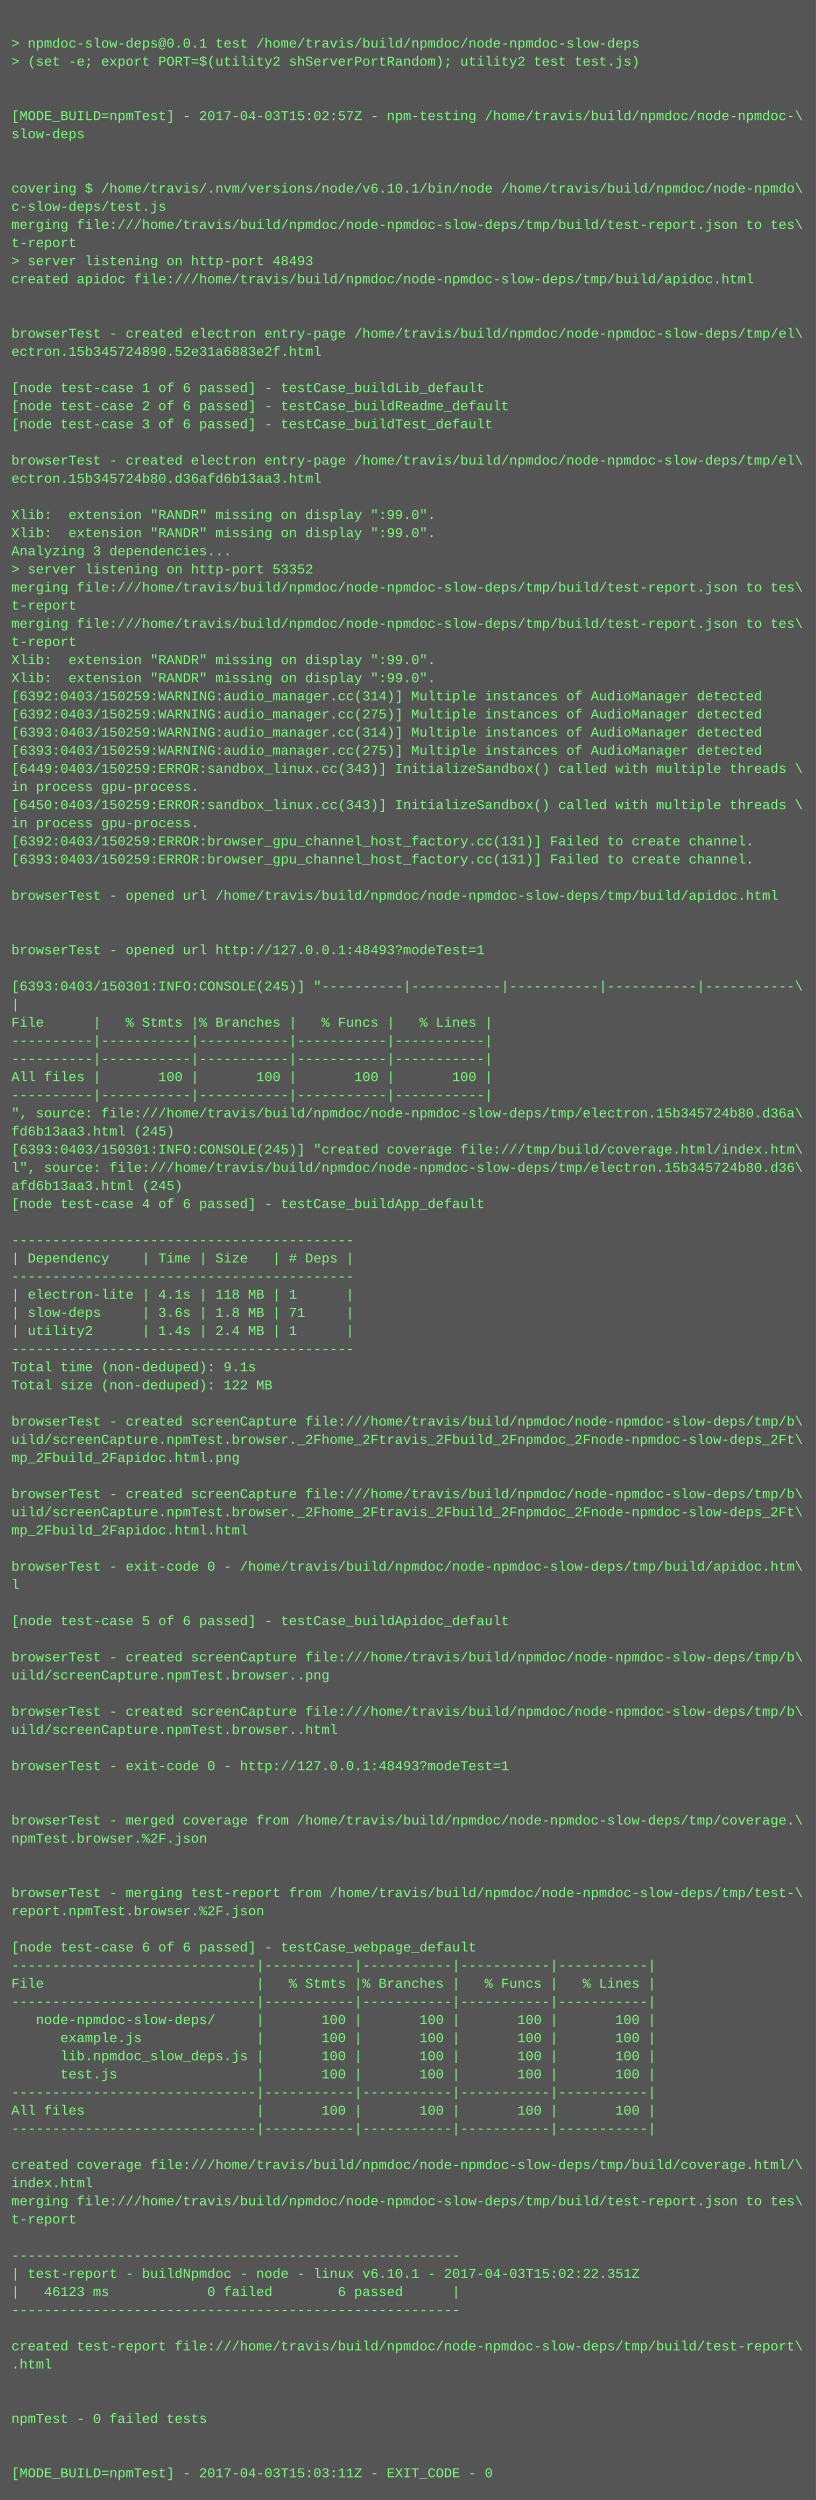
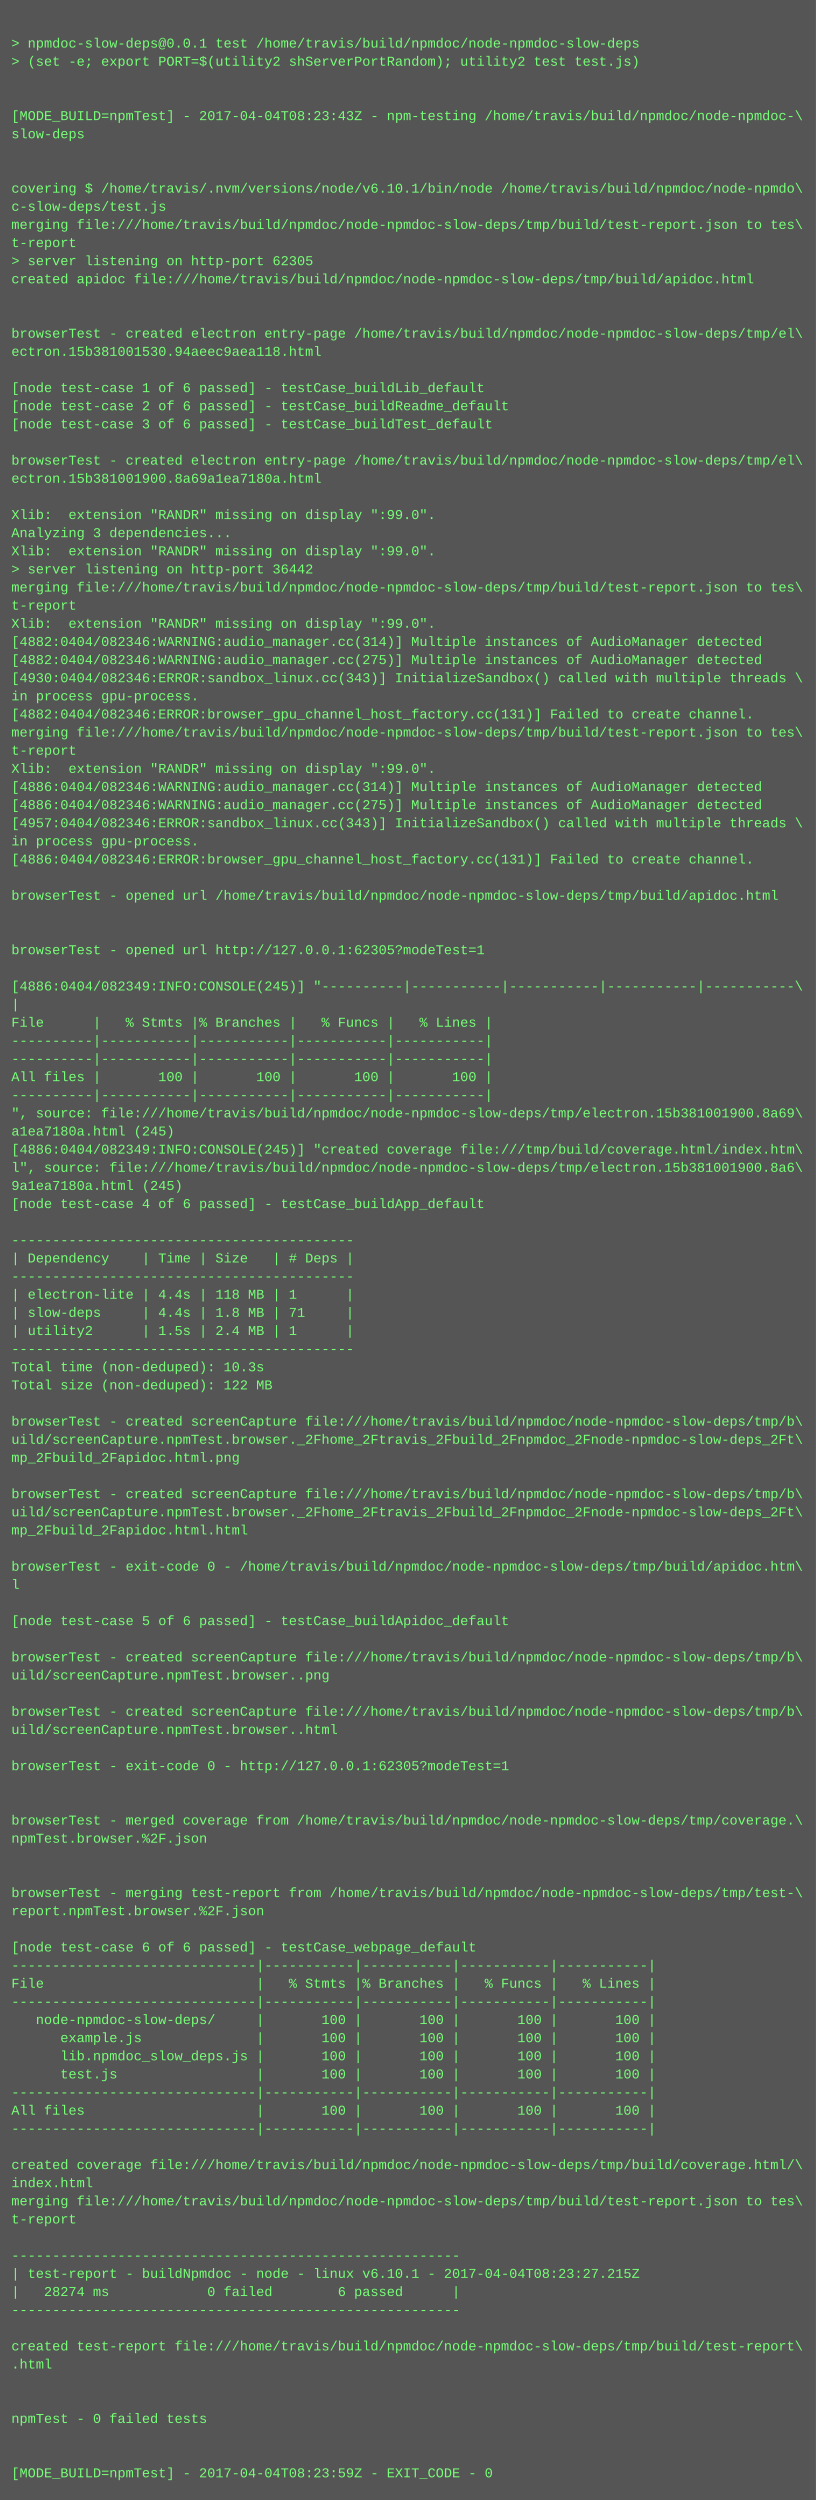
<svg xmlns="http://www.w3.org/2000/svg" height="2206" width="720">
  <rect height="2206" fill="#555" width="720" />
  <text fill="#7f7" font-family="Courier New" font-size="12" xml:space="preserve">
    <tspan x="10" y="26" />
    <tspan x="10" y="42">&gt; npmdoc-slow-deps@0.0.1 test /home/travis/build/npmdoc/node-npmdoc-slow-deps</tspan>
    <tspan x="10" y="58">&gt; (set -e; export PORT=$(utility2 shServerPortRandom); utility2 test test.js)</tspan>
    <tspan x="10" y="74" />
    <tspan x="10" y="90" />
-     <tspan x="10" y="106">[MODE_BUILD=npmTest] - 2017-04-03T15:02:57Z - npm-testing /home/travis/build/npmdoc/node-npmdoc-\</tspan>
+     <tspan x="10" y="106">[MODE_BUILD=npmTest] - 2017-04-04T08:23:43Z - npm-testing /home/travis/build/npmdoc/node-npmdoc-\</tspan>
    <tspan x="10" y="122">slow-deps</tspan>
    <tspan x="10" y="138" />
    <tspan x="10" y="154" />
    <tspan x="10" y="170">covering $ /home/travis/.nvm/versions/node/v6.10.1/bin/node /home/travis/build/npmdoc/node-npmdo\</tspan>
    <tspan x="10" y="186">c-slow-deps/test.js</tspan>
    <tspan x="10" y="202">merging file:///home/travis/build/npmdoc/node-npmdoc-slow-deps/tmp/build/test-report.json to tes\</tspan>
    <tspan x="10" y="218">t-report</tspan>
-     <tspan x="10" y="234">&gt; server listening on http-port 48493</tspan>
+     <tspan x="10" y="234">&gt; server listening on http-port 62305</tspan>
    <tspan x="10" y="250">created apidoc file:///home/travis/build/npmdoc/node-npmdoc-slow-deps/tmp/build/apidoc.html</tspan>
    <tspan x="10" y="266" />
    <tspan x="10" y="282" />
    <tspan x="10" y="298">browserTest - created electron entry-page /home/travis/build/npmdoc/node-npmdoc-slow-deps/tmp/el\</tspan>
-     <tspan x="10" y="314">ectron.15b345724890.52e31a6883e2f.html</tspan>
+     <tspan x="10" y="314">ectron.15b381001530.94aeec9aea118.html</tspan>
    <tspan x="10" y="330" />
    <tspan x="10" y="346">[node test-case 1 of 6 passed] - testCase_buildLib_default</tspan>
    <tspan x="10" y="362">[node test-case 2 of 6 passed] - testCase_buildReadme_default</tspan>
    <tspan x="10" y="378">[node test-case 3 of 6 passed] - testCase_buildTest_default</tspan>
    <tspan x="10" y="394" />
    <tspan x="10" y="410">browserTest - created electron entry-page /home/travis/build/npmdoc/node-npmdoc-slow-deps/tmp/el\</tspan>
-     <tspan x="10" y="426">ectron.15b345724b80.d36afd6b13aa3.html</tspan>
+     <tspan x="10" y="426">ectron.15b381001900.8a69a1ea7180a.html</tspan>
    <tspan x="10" y="442" />
    <tspan x="10" y="458">Xlib:  extension "RANDR" missing on display ":99.0".</tspan>
-     <tspan x="10" y="474">Xlib:  extension "RANDR" missing on display ":99.0".</tspan>
-     <tspan x="10" y="490">Analyzing 3 dependencies...</tspan>
-     <tspan x="10" y="506">&gt; server listening on http-port 53352</tspan>
+     <tspan x="10" y="474">Analyzing 3 dependencies...</tspan>
+     <tspan x="10" y="490">Xlib:  extension "RANDR" missing on display ":99.0".</tspan>
+     <tspan x="10" y="506">&gt; server listening on http-port 36442</tspan>
    <tspan x="10" y="522">merging file:///home/travis/build/npmdoc/node-npmdoc-slow-deps/tmp/build/test-report.json to tes\</tspan>
    <tspan x="10" y="538">t-report</tspan>
-     <tspan x="10" y="554">merging file:///home/travis/build/npmdoc/node-npmdoc-slow-deps/tmp/build/test-report.json to tes\</tspan>
-     <tspan x="10" y="570">t-report</tspan>
-     <tspan x="10" y="586">Xlib:  extension "RANDR" missing on display ":99.0".</tspan>
-     <tspan x="10" y="602">Xlib:  extension "RANDR" missing on display ":99.0".</tspan>
-     <tspan x="10" y="618">[6392:0403/150259:WARNING:audio_manager.cc(314)] Multiple instances of AudioManager detected</tspan>
-     <tspan x="10" y="634">[6392:0403/150259:WARNING:audio_manager.cc(275)] Multiple instances of AudioManager detected</tspan>
-     <tspan x="10" y="650">[6393:0403/150259:WARNING:audio_manager.cc(314)] Multiple instances of AudioManager detected</tspan>
-     <tspan x="10" y="666">[6393:0403/150259:WARNING:audio_manager.cc(275)] Multiple instances of AudioManager detected</tspan>
-     <tspan x="10" y="682">[6449:0403/150259:ERROR:sandbox_linux.cc(343)] InitializeSandbox() called with multiple threads \</tspan>
-     <tspan x="10" y="698">in process gpu-process. </tspan>
-     <tspan x="10" y="714">[6450:0403/150259:ERROR:sandbox_linux.cc(343)] InitializeSandbox() called with multiple threads \</tspan>
-     <tspan x="10" y="730">in process gpu-process. </tspan>
-     <tspan x="10" y="746">[6392:0403/150259:ERROR:browser_gpu_channel_host_factory.cc(131)] Failed to create channel.</tspan>
-     <tspan x="10" y="762">[6393:0403/150259:ERROR:browser_gpu_channel_host_factory.cc(131)] Failed to create channel.</tspan>
+     <tspan x="10" y="554">Xlib:  extension "RANDR" missing on display ":99.0".</tspan>
+     <tspan x="10" y="570">[4882:0404/082346:WARNING:audio_manager.cc(314)] Multiple instances of AudioManager detected</tspan>
+     <tspan x="10" y="586">[4882:0404/082346:WARNING:audio_manager.cc(275)] Multiple instances of AudioManager detected</tspan>
+     <tspan x="10" y="602">[4930:0404/082346:ERROR:sandbox_linux.cc(343)] InitializeSandbox() called with multiple threads \</tspan>
+     <tspan x="10" y="618">in process gpu-process. </tspan>
+     <tspan x="10" y="634">[4882:0404/082346:ERROR:browser_gpu_channel_host_factory.cc(131)] Failed to create channel.</tspan>
+     <tspan x="10" y="650">merging file:///home/travis/build/npmdoc/node-npmdoc-slow-deps/tmp/build/test-report.json to tes\</tspan>
+     <tspan x="10" y="666">t-report</tspan>
+     <tspan x="10" y="682">Xlib:  extension "RANDR" missing on display ":99.0".</tspan>
+     <tspan x="10" y="698">[4886:0404/082346:WARNING:audio_manager.cc(314)] Multiple instances of AudioManager detected</tspan>
+     <tspan x="10" y="714">[4886:0404/082346:WARNING:audio_manager.cc(275)] Multiple instances of AudioManager detected</tspan>
+     <tspan x="10" y="730">[4957:0404/082346:ERROR:sandbox_linux.cc(343)] InitializeSandbox() called with multiple threads \</tspan>
+     <tspan x="10" y="746">in process gpu-process. </tspan>
+     <tspan x="10" y="762">[4886:0404/082346:ERROR:browser_gpu_channel_host_factory.cc(131)] Failed to create channel.</tspan>
    <tspan x="10" y="778" />
    <tspan x="10" y="794">browserTest - opened url /home/travis/build/npmdoc/node-npmdoc-slow-deps/tmp/build/apidoc.html</tspan>
    <tspan x="10" y="810" />
    <tspan x="10" y="826" />
-     <tspan x="10" y="842">browserTest - opened url http://127.0.0.1:48493?modeTest=1</tspan>
+     <tspan x="10" y="842">browserTest - opened url http://127.0.0.1:62305?modeTest=1</tspan>
    <tspan x="10" y="858" />
-     <tspan x="10" y="874">[6393:0403/150301:INFO:CONSOLE(245)] "----------|-----------|-----------|-----------|-----------\</tspan>
+     <tspan x="10" y="874">[4886:0404/082349:INFO:CONSOLE(245)] "----------|-----------|-----------|-----------|-----------\</tspan>
    <tspan x="10" y="890">|</tspan>
    <tspan x="10" y="906">File      |   % Stmts |% Branches |   % Funcs |   % Lines |</tspan>
    <tspan x="10" y="922">----------|-----------|-----------|-----------|-----------|</tspan>
    <tspan x="10" y="938">----------|-----------|-----------|-----------|-----------|</tspan>
    <tspan x="10" y="954">All files |       100 |       100 |       100 |       100 |</tspan>
    <tspan x="10" y="970">----------|-----------|-----------|-----------|-----------|</tspan>
-     <tspan x="10" y="986">", source: file:///home/travis/build/npmdoc/node-npmdoc-slow-deps/tmp/electron.15b345724b80.d36a\</tspan>
-     <tspan x="10" y="1002">fd6b13aa3.html (245)</tspan>
-     <tspan x="10" y="1018">[6393:0403/150301:INFO:CONSOLE(245)] "created coverage file:///tmp/build/coverage.html/index.htm\</tspan>
-     <tspan x="10" y="1034">l", source: file:///home/travis/build/npmdoc/node-npmdoc-slow-deps/tmp/electron.15b345724b80.d36\</tspan>
-     <tspan x="10" y="1050">afd6b13aa3.html (245)</tspan>
+     <tspan x="10" y="986">", source: file:///home/travis/build/npmdoc/node-npmdoc-slow-deps/tmp/electron.15b381001900.8a69\</tspan>
+     <tspan x="10" y="1002">a1ea7180a.html (245)</tspan>
+     <tspan x="10" y="1018">[4886:0404/082349:INFO:CONSOLE(245)] "created coverage file:///tmp/build/coverage.html/index.htm\</tspan>
+     <tspan x="10" y="1034">l", source: file:///home/travis/build/npmdoc/node-npmdoc-slow-deps/tmp/electron.15b381001900.8a6\</tspan>
+     <tspan x="10" y="1050">9a1ea7180a.html (245)</tspan>
    <tspan x="10" y="1066">[node test-case 4 of 6 passed] - testCase_buildApp_default</tspan>
    <tspan x="10" y="1082" />
    <tspan x="10" y="1098">------------------------------------------</tspan>
    <tspan x="10" y="1114">| Dependency    | Time | Size   | # Deps |</tspan>
    <tspan x="10" y="1130">------------------------------------------</tspan>
-     <tspan x="10" y="1146">| electron-lite | 4.1s | 118 MB | 1      |</tspan>
-     <tspan x="10" y="1162">| slow-deps     | 3.6s | 1.8 MB | 71     |</tspan>
-     <tspan x="10" y="1178">| utility2      | 1.4s | 2.4 MB | 1      |</tspan>
+     <tspan x="10" y="1146">| electron-lite | 4.4s | 118 MB | 1      |</tspan>
+     <tspan x="10" y="1162">| slow-deps     | 4.4s | 1.8 MB | 71     |</tspan>
+     <tspan x="10" y="1178">| utility2      | 1.5s | 2.4 MB | 1      |</tspan>
    <tspan x="10" y="1194">------------------------------------------</tspan>
-     <tspan x="10" y="1210">Total time (non-deduped): 9.1s</tspan>
+     <tspan x="10" y="1210">Total time (non-deduped): 10.3s</tspan>
    <tspan x="10" y="1226">Total size (non-deduped): 122 MB</tspan>
    <tspan x="10" y="1242" />
    <tspan x="10" y="1258">browserTest - created screenCapture file:///home/travis/build/npmdoc/node-npmdoc-slow-deps/tmp/b\</tspan>
    <tspan x="10" y="1274">uild/screenCapture.npmTest.browser._2Fhome_2Ftravis_2Fbuild_2Fnpmdoc_2Fnode-npmdoc-slow-deps_2Ft\</tspan>
    <tspan x="10" y="1290">mp_2Fbuild_2Fapidoc.html.png</tspan>
    <tspan x="10" y="1306" />
    <tspan x="10" y="1322">browserTest - created screenCapture file:///home/travis/build/npmdoc/node-npmdoc-slow-deps/tmp/b\</tspan>
    <tspan x="10" y="1338">uild/screenCapture.npmTest.browser._2Fhome_2Ftravis_2Fbuild_2Fnpmdoc_2Fnode-npmdoc-slow-deps_2Ft\</tspan>
    <tspan x="10" y="1354">mp_2Fbuild_2Fapidoc.html.html</tspan>
    <tspan x="10" y="1370" />
    <tspan x="10" y="1386">browserTest - exit-code 0 - /home/travis/build/npmdoc/node-npmdoc-slow-deps/tmp/build/apidoc.htm\</tspan>
    <tspan x="10" y="1402">l</tspan>
    <tspan x="10" y="1418" />
    <tspan x="10" y="1434">[node test-case 5 of 6 passed] - testCase_buildApidoc_default</tspan>
    <tspan x="10" y="1450" />
    <tspan x="10" y="1466">browserTest - created screenCapture file:///home/travis/build/npmdoc/node-npmdoc-slow-deps/tmp/b\</tspan>
    <tspan x="10" y="1482">uild/screenCapture.npmTest.browser..png</tspan>
    <tspan x="10" y="1498" />
    <tspan x="10" y="1514">browserTest - created screenCapture file:///home/travis/build/npmdoc/node-npmdoc-slow-deps/tmp/b\</tspan>
    <tspan x="10" y="1530">uild/screenCapture.npmTest.browser..html</tspan>
    <tspan x="10" y="1546" />
-     <tspan x="10" y="1562">browserTest - exit-code 0 - http://127.0.0.1:48493?modeTest=1</tspan>
+     <tspan x="10" y="1562">browserTest - exit-code 0 - http://127.0.0.1:62305?modeTest=1</tspan>
    <tspan x="10" y="1578" />
    <tspan x="10" y="1594" />
    <tspan x="10" y="1610">browserTest - merged coverage from /home/travis/build/npmdoc/node-npmdoc-slow-deps/tmp/coverage.\</tspan>
    <tspan x="10" y="1626">npmTest.browser.%2F.json</tspan>
    <tspan x="10" y="1642" />
    <tspan x="10" y="1658" />
    <tspan x="10" y="1674">browserTest - merging test-report from /home/travis/build/npmdoc/node-npmdoc-slow-deps/tmp/test-\</tspan>
    <tspan x="10" y="1690">report.npmTest.browser.%2F.json</tspan>
    <tspan x="10" y="1706" />
    <tspan x="10" y="1722">[node test-case 6 of 6 passed] - testCase_webpage_default</tspan>
    <tspan x="10" y="1738">------------------------------|-----------|-----------|-----------|-----------|</tspan>
    <tspan x="10" y="1754">File                          |   % Stmts |% Branches |   % Funcs |   % Lines |</tspan>
    <tspan x="10" y="1770">------------------------------|-----------|-----------|-----------|-----------|</tspan>
    <tspan x="10" y="1786">   node-npmdoc-slow-deps/     |       100 |       100 |       100 |       100 |</tspan>
    <tspan x="10" y="1802">      example.js              |       100 |       100 |       100 |       100 |</tspan>
    <tspan x="10" y="1818">      lib.npmdoc_slow_deps.js |       100 |       100 |       100 |       100 |</tspan>
    <tspan x="10" y="1834">      test.js                 |       100 |       100 |       100 |       100 |</tspan>
    <tspan x="10" y="1850">------------------------------|-----------|-----------|-----------|-----------|</tspan>
    <tspan x="10" y="1866">All files                     |       100 |       100 |       100 |       100 |</tspan>
    <tspan x="10" y="1882">------------------------------|-----------|-----------|-----------|-----------|</tspan>
    <tspan x="10" y="1898" />
    <tspan x="10" y="1914">created coverage file:///home/travis/build/npmdoc/node-npmdoc-slow-deps/tmp/build/coverage.html/\</tspan>
    <tspan x="10" y="1930">index.html</tspan>
    <tspan x="10" y="1946">merging file:///home/travis/build/npmdoc/node-npmdoc-slow-deps/tmp/build/test-report.json to tes\</tspan>
    <tspan x="10" y="1962">t-report</tspan>
    <tspan x="10" y="1978" />
    <tspan x="10" y="1994">-------------------------------------------------------</tspan>
-     <tspan x="10" y="2010">| test-report - buildNpmdoc - node - linux v6.10.1 - 2017-04-03T15:02:22.351Z</tspan>
-     <tspan x="10" y="2026">|   46123 ms            0 failed        6 passed      |</tspan>
+     <tspan x="10" y="2010">| test-report - buildNpmdoc - node - linux v6.10.1 - 2017-04-04T08:23:27.215Z</tspan>
+     <tspan x="10" y="2026">|   28274 ms            0 failed        6 passed      |</tspan>
    <tspan x="10" y="2042">-------------------------------------------------------</tspan>
    <tspan x="10" y="2058" />
    <tspan x="10" y="2074">created test-report file:///home/travis/build/npmdoc/node-npmdoc-slow-deps/tmp/build/test-report\</tspan>
    <tspan x="10" y="2090">.html</tspan>
    <tspan x="10" y="2106" />
    <tspan x="10" y="2122" />
    <tspan x="10" y="2138">npmTest - 0 failed tests</tspan>
    <tspan x="10" y="2154" />
    <tspan x="10" y="2170" />
-     <tspan x="10" y="2186">[MODE_BUILD=npmTest] - 2017-04-03T15:03:11Z - EXIT_CODE - 0</tspan>
+     <tspan x="10" y="2186">[MODE_BUILD=npmTest] - 2017-04-04T08:23:59Z - EXIT_CODE - 0</tspan>
  </text>
</svg>
